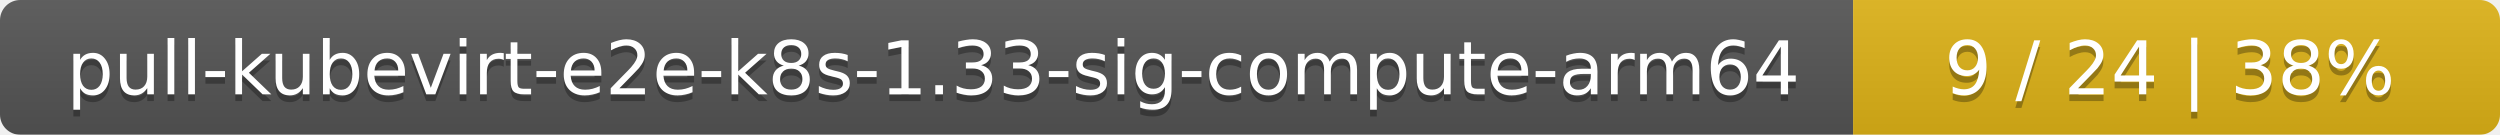
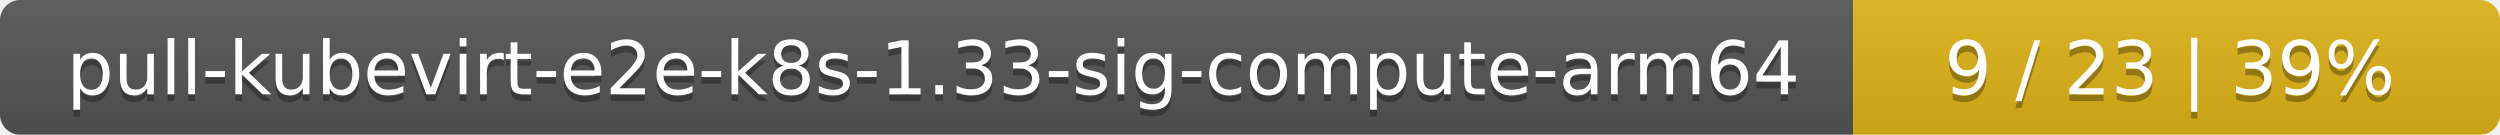
<svg xmlns="http://www.w3.org/2000/svg" width="371" height="20">
  <linearGradient id="smooth" x2="0" y2="100%">
    <stop offset="0" stop-color="#bbb" stop-opacity=".1" />
    <stop offset="1" stop-opacity=".1" />
  </linearGradient>
  <mask id="round">
    <rect width="371" height="20" rx="3" fill="#fff" />
  </mask>
  <g mask="url(#round)">
    <rect width="275" height="20" fill="#555" />
    <rect x="275" width="96" height="20" fill="#dfb317" />
    <rect width="371" height="20" fill="url(#smooth)" />
  </g>
  <g fill="#fff" text-anchor="middle" font-family="DejaVu Sans,Verdana,Geneva,sans-serif" font-size="11">
    <text x="138.5" y="15" fill="#010101" fill-opacity=".3">pull-kubevirt-e2e-k8s-1.33-sig-compute-arm64</text>
    <text x="138.5" y="14">pull-kubevirt-e2e-k8s-1.33-sig-compute-arm64</text>
-     <text x="322" y="15" fill="#010101" fill-opacity=".3">9 / 24    |    38%</text>
-     <text x="322" y="14">9 / 24    |    38%</text>
+     <text x="322" y="15" fill="#010101" fill-opacity=".3">9 / 23    |    39%</text>
+     <text x="322" y="14">9 / 23    |    39%</text>
  </g>
</svg>
